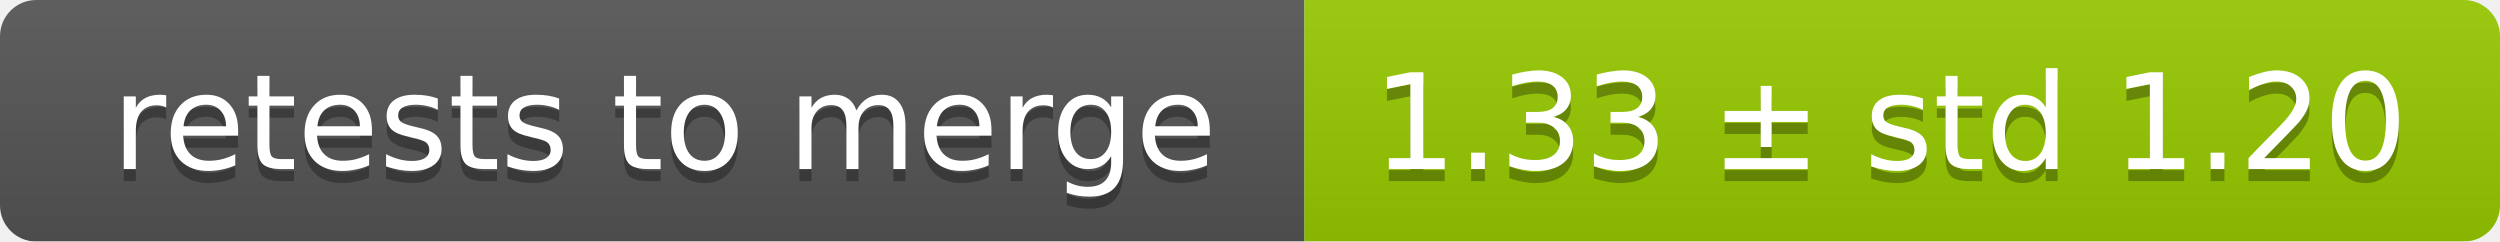
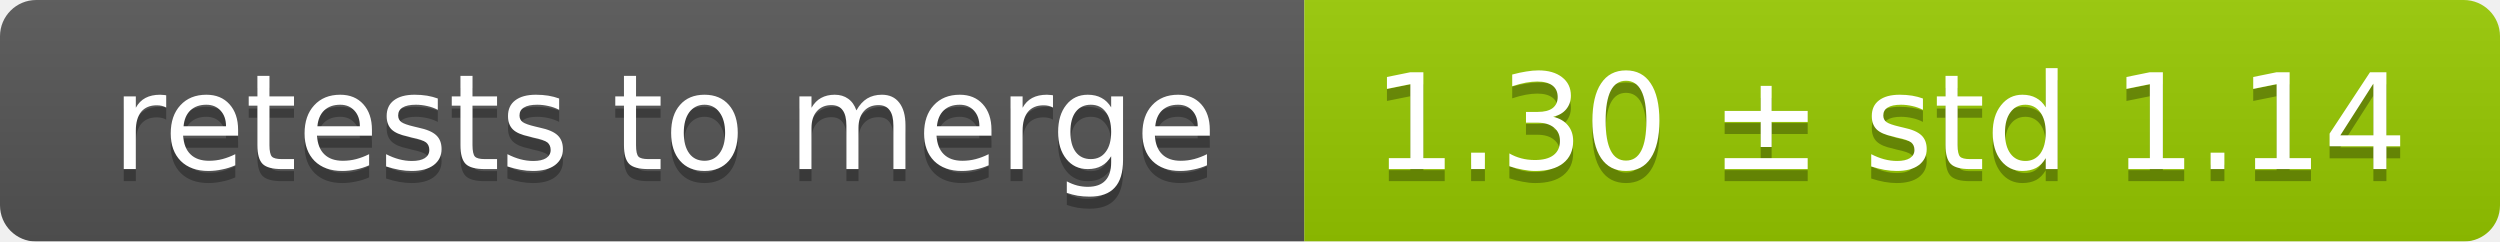
<svg xmlns="http://www.w3.org/2000/svg" width="207" height="20">
  <linearGradient id="smooth" x2="0" y2="100%">
    <stop offset="0" stop-color="#bbb" stop-opacity=".1" />
    <stop offset="1" stop-opacity=".1" />
  </linearGradient>
  <mask id="round">
    <rect width="207" height="20" rx="3" fill="#fff" />
  </mask>
  <g mask="url(#round)">
    <rect width="108" height="20" fill="#555" />
    <rect x="108" width="99" height="20" fill="#97ca00" />
    <rect width="207" height="20" fill="url(#smooth)" />
  </g>
  <g fill="#fff" text-anchor="middle" font-family="DejaVu Sans,Verdana,Geneva,sans-serif" font-size="11">
    <text x="55" y="15" fill="#010101" fill-opacity=".3">retests to merge</text>
    <text x="55" y="14">retests to merge</text>
-     <text x="156.5" y="15" fill="#010101" fill-opacity=".3">1.33 ± std 1.20</text>
-     <text x="156.5" y="14">1.33 ± std 1.20</text>
+     <text x="156.5" y="15" fill="#010101" fill-opacity=".3">1.30 ± std 1.14</text>
+     <text x="156.5" y="14">1.30 ± std 1.14</text>
  </g>
</svg>
